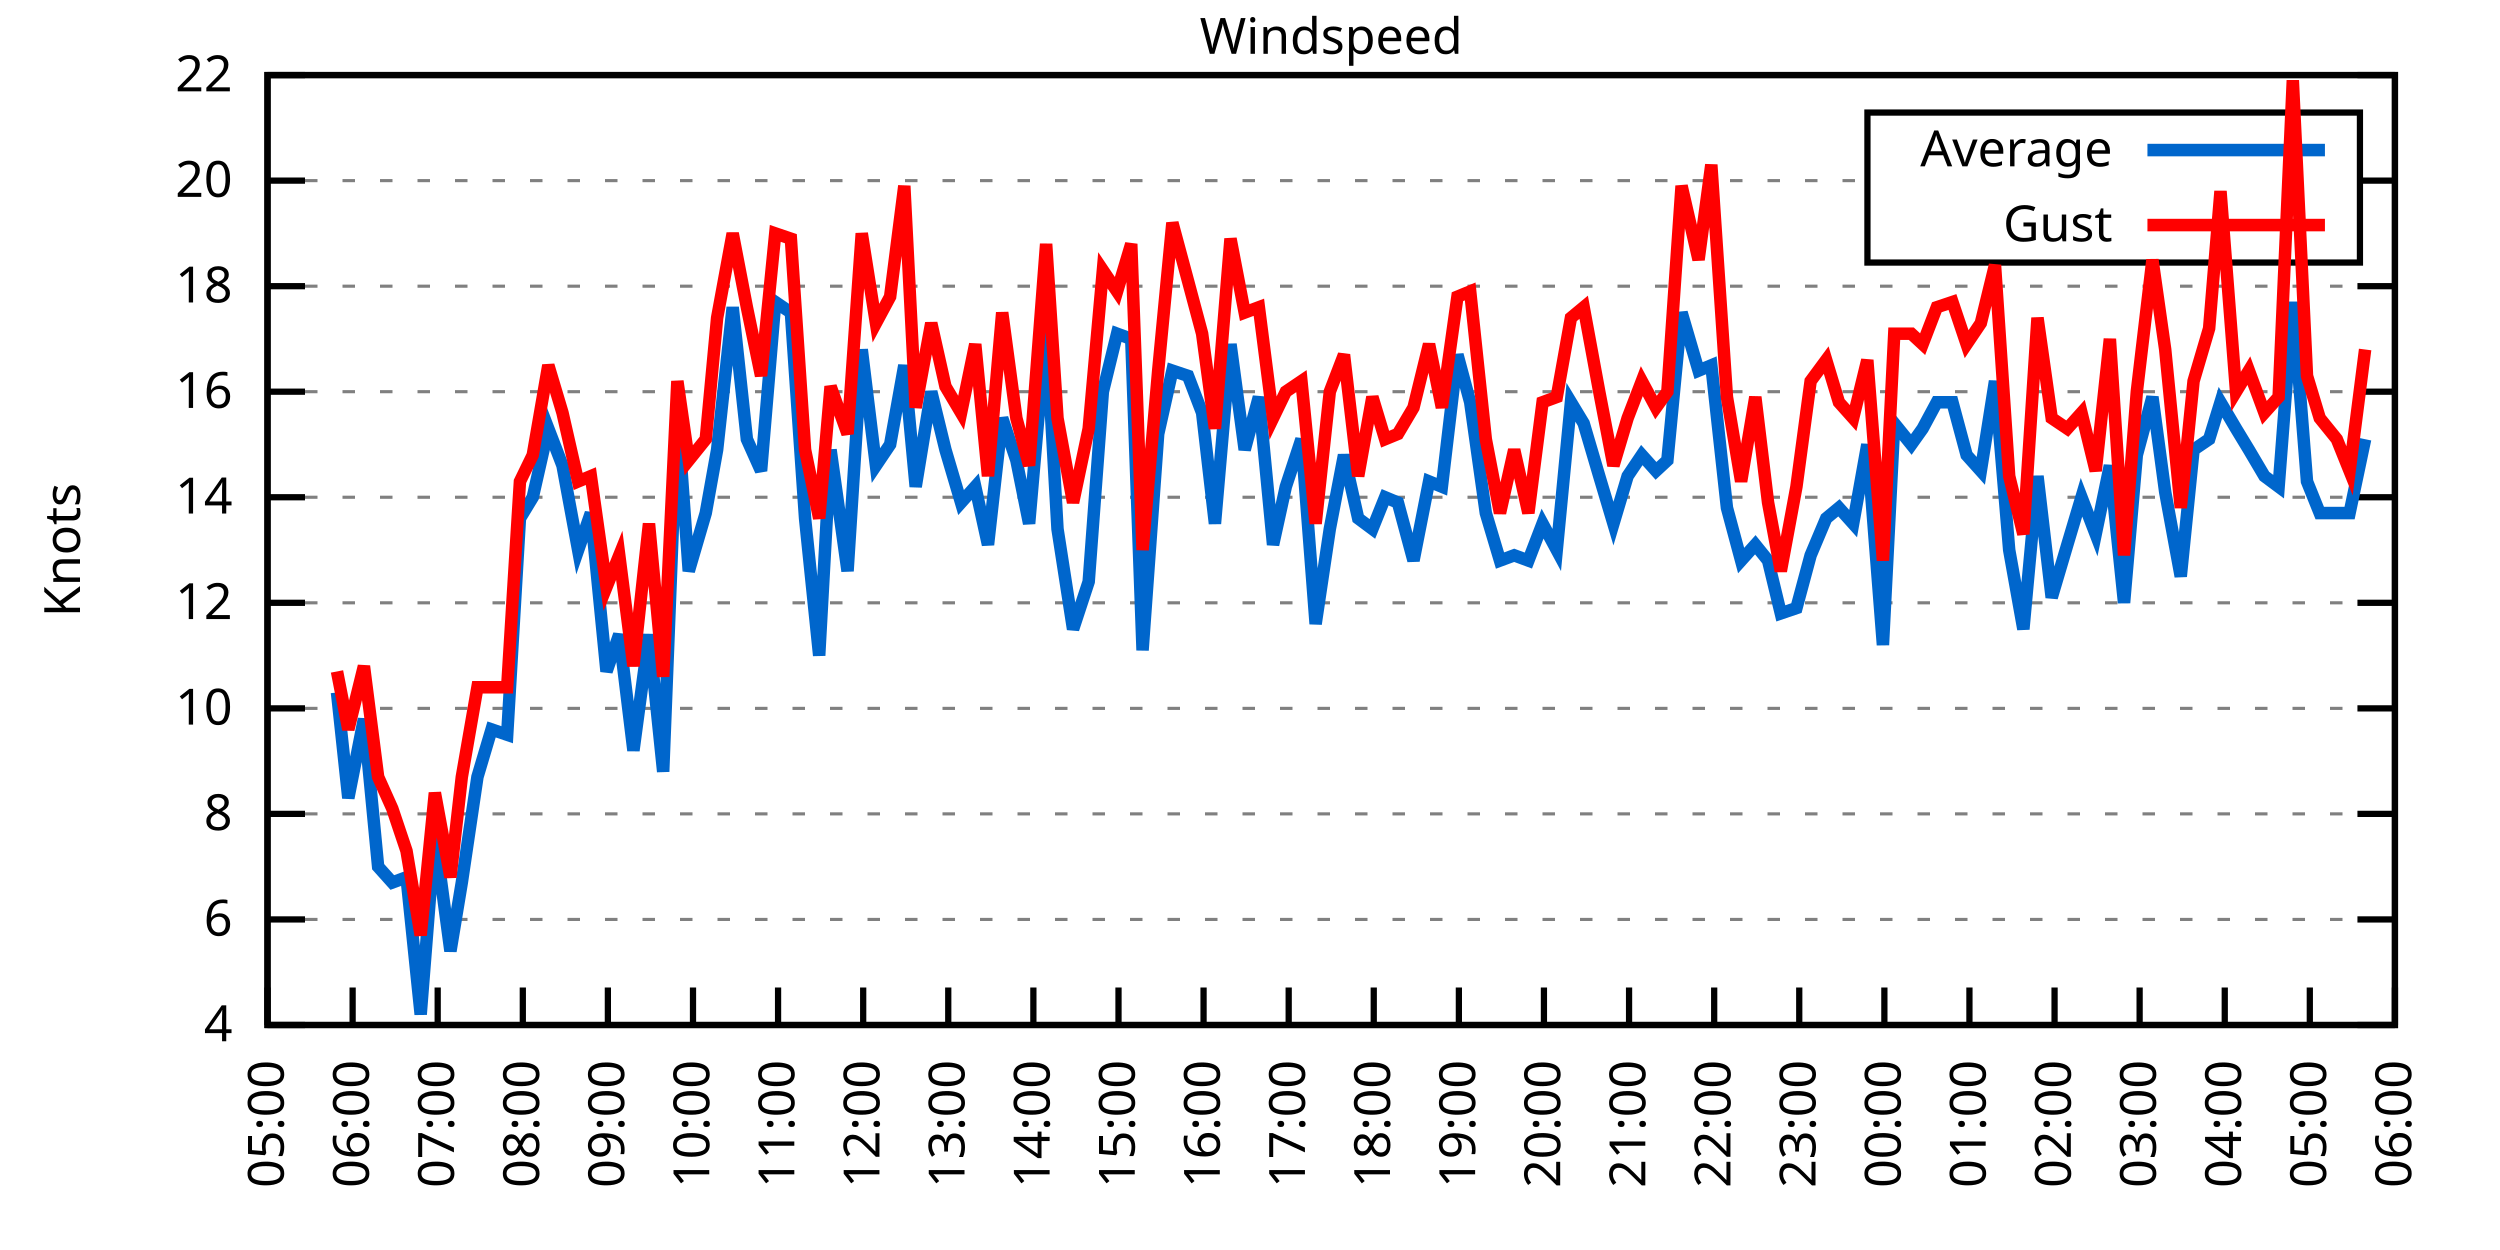
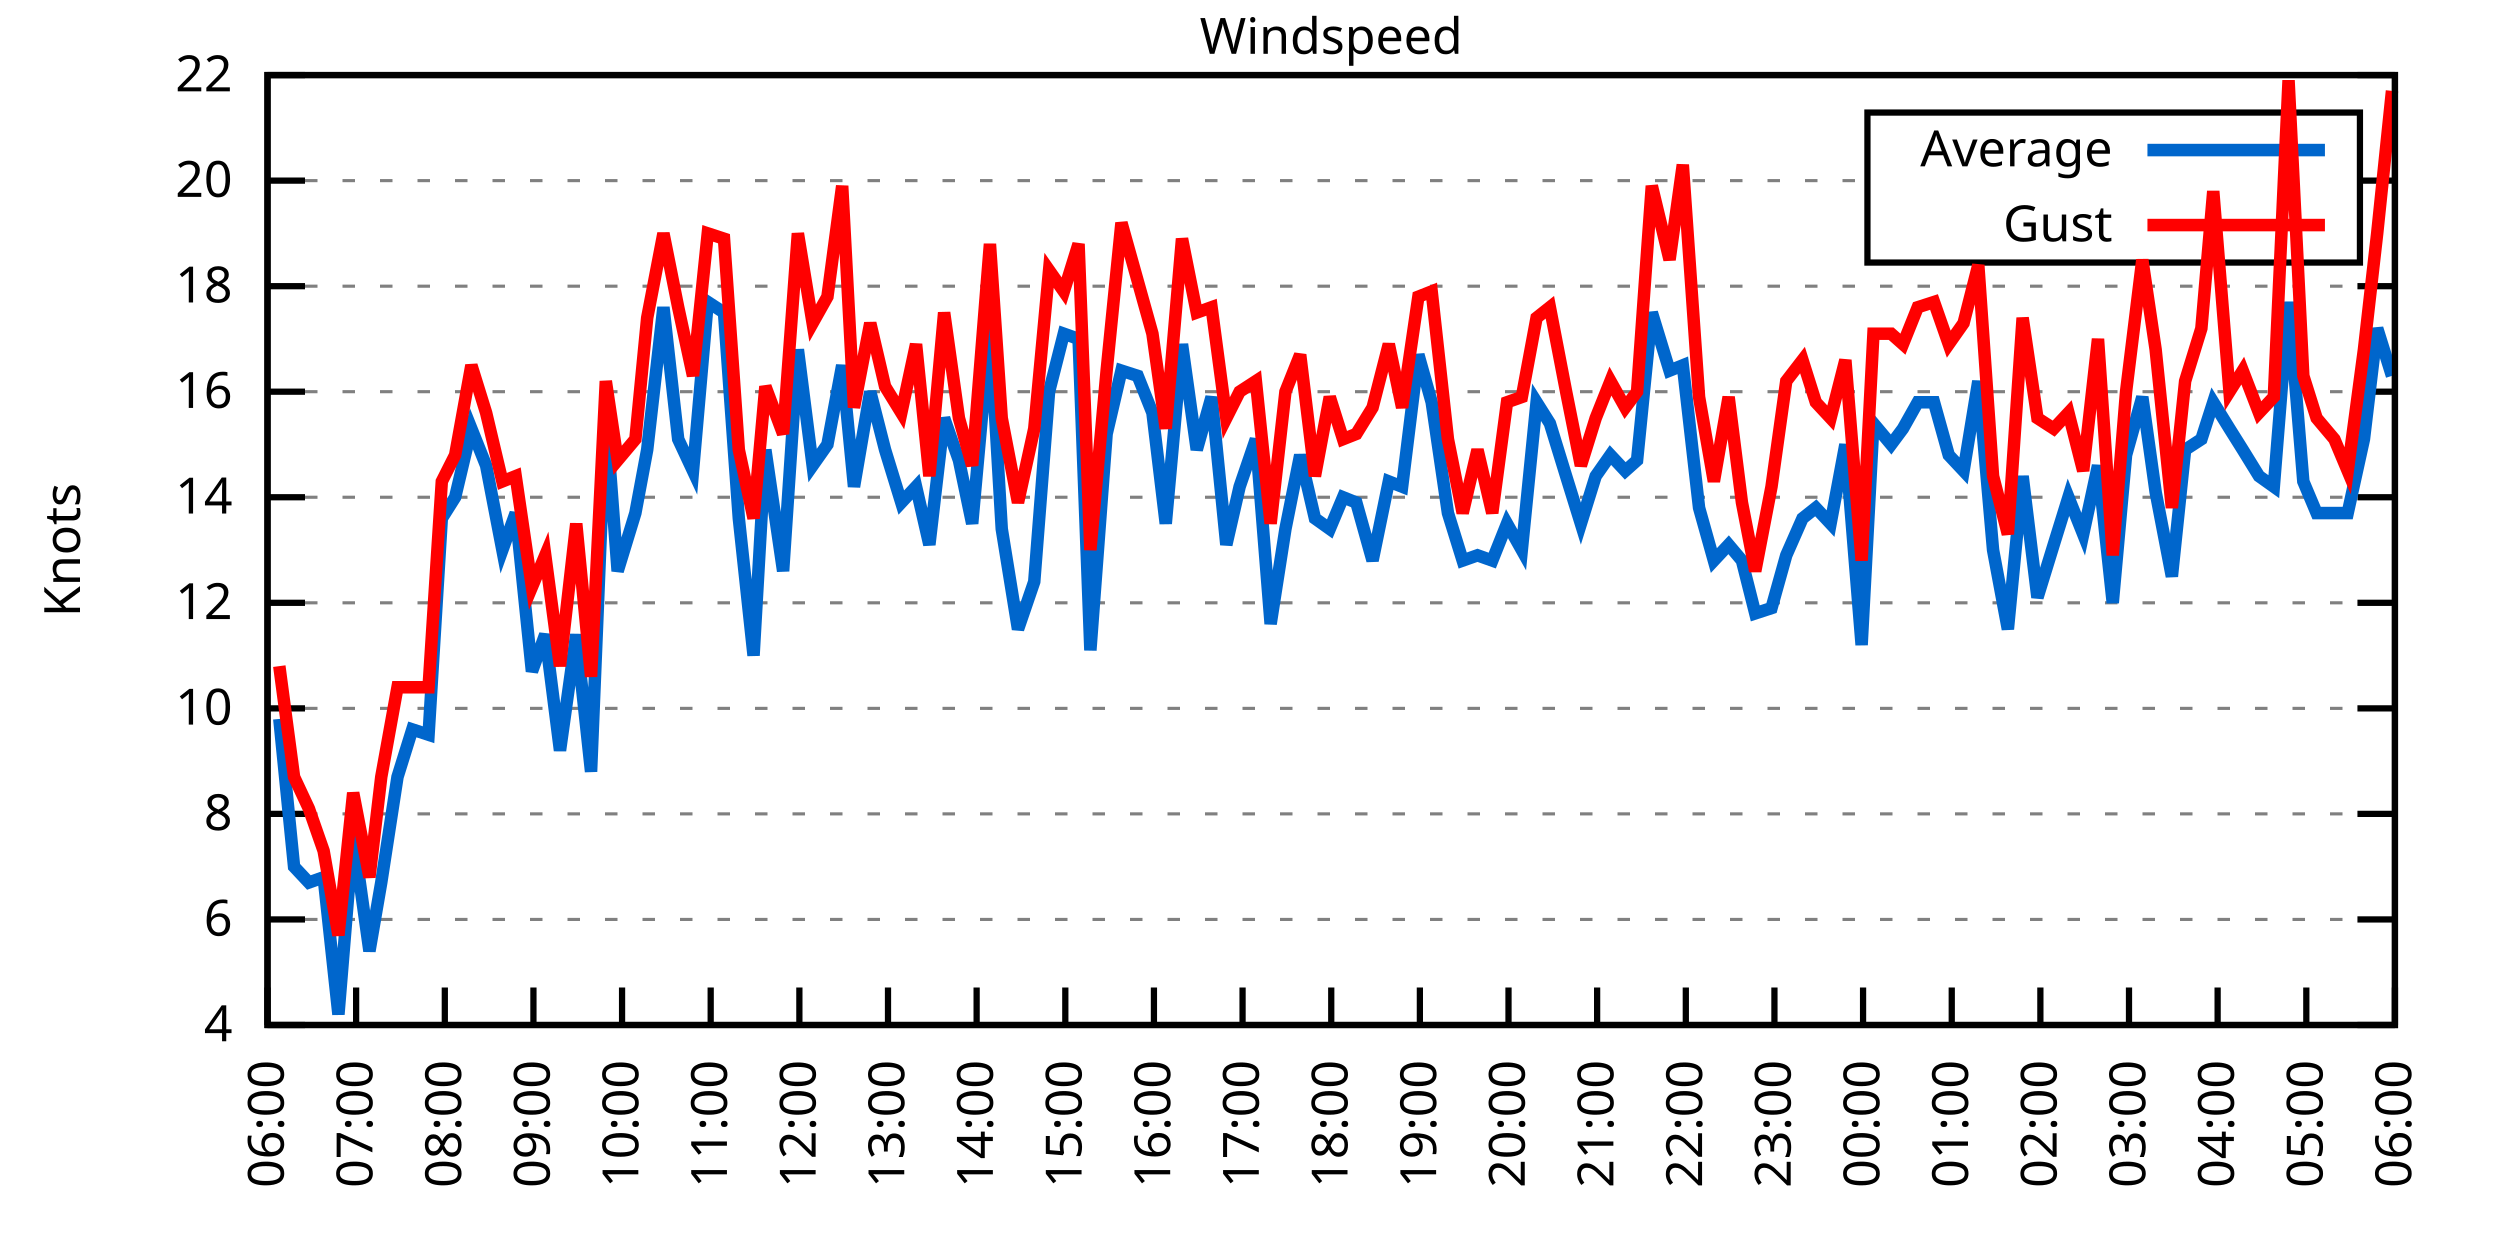
<svg xmlns="http://www.w3.org/2000/svg" xmlns:xlink="http://www.w3.org/1999/xlink" width="400" height="200" viewBox="0 0 400 200">
  <g id="gnuplot_canvas">
    <rect x="0" y="0" width="400" height="200" fill="none" />
    <defs>
      <circle id="gpDot" r="0.5" stroke-width="0.5" stroke="currentColor" />
      <path id="gpPt0" stroke-width="0.333" stroke="currentColor" d="M-1,0 h2 M0,-1 v2" />
      <path id="gpPt1" stroke-width="0.333" stroke="currentColor" d="M-1,-1 L1,1 M1,-1 L-1,1" />
      <path id="gpPt2" stroke-width="0.333" stroke="currentColor" d="M-1,0 L1,0 M0,-1 L0,1 M-1,-1 L1,1 M-1,1 L1,-1" />
      <rect id="gpPt3" stroke-width="0.333" stroke="currentColor" x="-1" y="-1" width="2" height="2" />
      <rect id="gpPt4" stroke-width="0.333" stroke="currentColor" fill="currentColor" x="-1" y="-1" width="2" height="2" />
      <circle id="gpPt5" stroke-width="0.333" stroke="currentColor" cx="0" cy="0" r="1" />
      <use xlink:href="#gpPt5" id="gpPt6" fill="currentColor" stroke="none" />
      <path id="gpPt7" stroke-width="0.333" stroke="currentColor" d="M0,-1.33 L-1.33,0.67 L1.33,0.67 z" />
      <use xlink:href="#gpPt7" id="gpPt8" fill="currentColor" stroke="none" />
      <use xlink:href="#gpPt7" id="gpPt9" stroke="currentColor" transform="rotate(180)" />
      <use xlink:href="#gpPt9" id="gpPt10" fill="currentColor" stroke="none" />
      <use xlink:href="#gpPt3" id="gpPt11" stroke="currentColor" transform="rotate(45)" />
      <use xlink:href="#gpPt11" id="gpPt12" fill="currentColor" stroke="none" />
      <path id="gpPt13" stroke-width="0.333" stroke="currentColor" d="M0,1.330 L1.265,0.411 L0.782,-1.067 L-0.782,-1.076 L-1.265,0.411 z" />
      <use xlink:href="#gpPt13" id="gpPt14" fill="currentColor" stroke="none" />
      <filter id="textbox" filterUnits="objectBoundingBox" x="0" y="0" height="1" width="1">
        <feFlood flood-color="white" flood-opacity="1" result="bgnd" />
        <feComposite in="SourceGraphic" in2="bgnd" operator="atop" />
      </filter>
      <filter id="greybox" filterUnits="objectBoundingBox" x="0" y="0" height="1" width="1">
        <feFlood flood-color="lightgrey" flood-opacity="1" result="grey" />
        <feComposite in="SourceGraphic" in2="grey" operator="atop" />
      </filter>
    </defs>
    <g fill="none" color="white" stroke="currentColor" stroke-width="1.00" stroke-linecap="butt" stroke-linejoin="miter">
</g>
    <g fill="none" color="black" stroke="currentColor" stroke-width="1.00" stroke-linecap="butt" stroke-linejoin="miter">
      <g stroke="none" shape-rendering="crispEdges">
        <polygon fill="rgb(255, 255, 255)" points="42.80,164.00 383.18,164.00 383.18,12.02 42.80,12.02 " />
      </g>
    </g>
    <g fill="none" color="black" stroke="currentColor" stroke-width="1.00" stroke-linecap="butt" stroke-linejoin="miter">
</g>
    <g fill="none" color="black" stroke="black" stroke-width="0.50" stroke-linecap="butt" stroke-linejoin="miter">
</g>
    <g fill="none" color="gray" stroke="currentColor" stroke-width="0.50" stroke-linecap="butt" stroke-linejoin="miter">
      <path stroke="gray" stroke-dasharray="2,4" class="gridline" d="M42.80,164.00 L383.19,164.00  " />
    </g>
    <g fill="none" color="gray" stroke="gray" stroke-width="1.00" stroke-linecap="butt" stroke-linejoin="miter">
</g>
    <g fill="none" color="black" stroke="currentColor" stroke-width="1.00" stroke-linecap="butt" stroke-linejoin="miter">
      <path stroke="black" d="M42.80,164.00 L48.80,164.00 M383.19,164.00 L377.19,164.00  " />
      <g transform="translate(37.20,166.60)" stroke="none" fill="black" font-family="Sans" font-size="8.00" text-anchor="end">
        <text>
          <tspan font-family="Sans"> 4</tspan>
        </text>
      </g>
    </g>
    <g fill="none" color="black" stroke="currentColor" stroke-width="1.00" stroke-linecap="butt" stroke-linejoin="miter">
</g>
    <g fill="none" color="black" stroke="black" stroke-width="0.50" stroke-linecap="butt" stroke-linejoin="miter">
</g>
    <g fill="none" color="gray" stroke="currentColor" stroke-width="0.50" stroke-linecap="butt" stroke-linejoin="miter">
      <path stroke="gray" stroke-dasharray="2,4" class="gridline" d="M42.80,147.11 L383.19,147.11  " />
    </g>
    <g fill="none" color="gray" stroke="gray" stroke-width="1.00" stroke-linecap="butt" stroke-linejoin="miter">
</g>
    <g fill="none" color="black" stroke="currentColor" stroke-width="1.00" stroke-linecap="butt" stroke-linejoin="miter">
      <path stroke="black" d="M42.80,147.11 L48.80,147.11 M383.19,147.11 L377.19,147.11  " />
      <g transform="translate(37.20,149.71)" stroke="none" fill="black" font-family="Sans" font-size="8.00" text-anchor="end">
        <text>
          <tspan font-family="Sans"> 6</tspan>
        </text>
      </g>
    </g>
    <g fill="none" color="black" stroke="currentColor" stroke-width="1.00" stroke-linecap="butt" stroke-linejoin="miter">
</g>
    <g fill="none" color="black" stroke="black" stroke-width="0.50" stroke-linecap="butt" stroke-linejoin="miter">
</g>
    <g fill="none" color="gray" stroke="currentColor" stroke-width="0.50" stroke-linecap="butt" stroke-linejoin="miter">
      <path stroke="gray" stroke-dasharray="2,4" class="gridline" d="M42.80,130.22 L383.19,130.22  " />
    </g>
    <g fill="none" color="gray" stroke="gray" stroke-width="1.00" stroke-linecap="butt" stroke-linejoin="miter">
</g>
    <g fill="none" color="black" stroke="currentColor" stroke-width="1.00" stroke-linecap="butt" stroke-linejoin="miter">
      <path stroke="black" d="M42.80,130.22 L48.80,130.22 M383.19,130.22 L377.19,130.22  " />
      <g transform="translate(37.20,132.82)" stroke="none" fill="black" font-family="Sans" font-size="8.00" text-anchor="end">
        <text>
          <tspan font-family="Sans"> 8</tspan>
        </text>
      </g>
    </g>
    <g fill="none" color="black" stroke="currentColor" stroke-width="1.00" stroke-linecap="butt" stroke-linejoin="miter">
</g>
    <g fill="none" color="black" stroke="black" stroke-width="0.50" stroke-linecap="butt" stroke-linejoin="miter">
</g>
    <g fill="none" color="gray" stroke="currentColor" stroke-width="0.50" stroke-linecap="butt" stroke-linejoin="miter">
      <path stroke="gray" stroke-dasharray="2,4" class="gridline" d="M42.80,113.34 L383.19,113.34  " />
    </g>
    <g fill="none" color="gray" stroke="gray" stroke-width="1.00" stroke-linecap="butt" stroke-linejoin="miter">
</g>
    <g fill="none" color="black" stroke="currentColor" stroke-width="1.00" stroke-linecap="butt" stroke-linejoin="miter">
      <path stroke="black" d="M42.80,113.34 L48.80,113.34 M383.19,113.34 L377.19,113.34  " />
      <g transform="translate(37.20,115.94)" stroke="none" fill="black" font-family="Sans" font-size="8.00" text-anchor="end">
        <text>
          <tspan font-family="Sans"> 10</tspan>
        </text>
      </g>
    </g>
    <g fill="none" color="black" stroke="currentColor" stroke-width="1.00" stroke-linecap="butt" stroke-linejoin="miter">
</g>
    <g fill="none" color="black" stroke="black" stroke-width="0.50" stroke-linecap="butt" stroke-linejoin="miter">
</g>
    <g fill="none" color="gray" stroke="currentColor" stroke-width="0.50" stroke-linecap="butt" stroke-linejoin="miter">
      <path stroke="gray" stroke-dasharray="2,4" class="gridline" d="M42.80,96.45 L383.19,96.45  " />
    </g>
    <g fill="none" color="gray" stroke="gray" stroke-width="1.00" stroke-linecap="butt" stroke-linejoin="miter">
</g>
    <g fill="none" color="black" stroke="currentColor" stroke-width="1.00" stroke-linecap="butt" stroke-linejoin="miter">
      <path stroke="black" d="M42.80,96.45 L48.80,96.45 M383.19,96.45 L377.19,96.45  " />
      <g transform="translate(37.20,99.05)" stroke="none" fill="black" font-family="Sans" font-size="8.00" text-anchor="end">
        <text>
          <tspan font-family="Sans"> 12</tspan>
        </text>
      </g>
    </g>
    <g fill="none" color="black" stroke="currentColor" stroke-width="1.00" stroke-linecap="butt" stroke-linejoin="miter">
</g>
    <g fill="none" color="black" stroke="black" stroke-width="0.50" stroke-linecap="butt" stroke-linejoin="miter">
</g>
    <g fill="none" color="gray" stroke="currentColor" stroke-width="0.50" stroke-linecap="butt" stroke-linejoin="miter">
      <path stroke="gray" stroke-dasharray="2,4" class="gridline" d="M42.80,79.56 L383.19,79.56  " />
    </g>
    <g fill="none" color="gray" stroke="gray" stroke-width="1.00" stroke-linecap="butt" stroke-linejoin="miter">
</g>
    <g fill="none" color="black" stroke="currentColor" stroke-width="1.00" stroke-linecap="butt" stroke-linejoin="miter">
      <path stroke="black" d="M42.80,79.56 L48.80,79.56 M383.19,79.56 L377.19,79.56  " />
      <g transform="translate(37.20,82.16)" stroke="none" fill="black" font-family="Sans" font-size="8.00" text-anchor="end">
        <text>
          <tspan font-family="Sans"> 14</tspan>
        </text>
      </g>
    </g>
    <g fill="none" color="black" stroke="currentColor" stroke-width="1.00" stroke-linecap="butt" stroke-linejoin="miter">
</g>
    <g fill="none" color="black" stroke="black" stroke-width="0.50" stroke-linecap="butt" stroke-linejoin="miter">
</g>
    <g fill="none" color="gray" stroke="currentColor" stroke-width="0.50" stroke-linecap="butt" stroke-linejoin="miter">
      <path stroke="gray" stroke-dasharray="2,4" class="gridline" d="M42.80,62.67 L383.19,62.67  " />
    </g>
    <g fill="none" color="gray" stroke="gray" stroke-width="1.00" stroke-linecap="butt" stroke-linejoin="miter">
</g>
    <g fill="none" color="black" stroke="currentColor" stroke-width="1.00" stroke-linecap="butt" stroke-linejoin="miter">
      <path stroke="black" d="M42.80,62.67 L48.80,62.67 M383.19,62.67 L377.19,62.67  " />
      <g transform="translate(37.20,65.27)" stroke="none" fill="black" font-family="Sans" font-size="8.00" text-anchor="end">
        <text>
          <tspan font-family="Sans"> 16</tspan>
        </text>
      </g>
    </g>
    <g fill="none" color="black" stroke="currentColor" stroke-width="1.00" stroke-linecap="butt" stroke-linejoin="miter">
</g>
    <g fill="none" color="black" stroke="black" stroke-width="0.50" stroke-linecap="butt" stroke-linejoin="miter">
</g>
    <g fill="none" color="gray" stroke="currentColor" stroke-width="0.50" stroke-linecap="butt" stroke-linejoin="miter">
      <path stroke="gray" stroke-dasharray="2,4" class="gridline" d="M42.80,45.79 L383.19,45.79  " />
    </g>
    <g fill="none" color="gray" stroke="gray" stroke-width="1.00" stroke-linecap="butt" stroke-linejoin="miter">
</g>
    <g fill="none" color="black" stroke="currentColor" stroke-width="1.00" stroke-linecap="butt" stroke-linejoin="miter">
      <path stroke="black" d="M42.80,45.79 L48.80,45.79 M383.19,45.79 L377.19,45.79  " />
      <g transform="translate(37.20,48.39)" stroke="none" fill="black" font-family="Sans" font-size="8.00" text-anchor="end">
        <text>
          <tspan font-family="Sans"> 18</tspan>
        </text>
      </g>
    </g>
    <g fill="none" color="black" stroke="currentColor" stroke-width="1.00" stroke-linecap="butt" stroke-linejoin="miter">
</g>
    <g fill="none" color="black" stroke="black" stroke-width="0.50" stroke-linecap="butt" stroke-linejoin="miter">
</g>
    <g fill="none" color="gray" stroke="currentColor" stroke-width="0.50" stroke-linecap="butt" stroke-linejoin="miter">
      <path stroke="gray" stroke-dasharray="2,4" class="gridline" d="M42.80,28.90 L298.79,28.90 M377.59,28.90 L383.19,28.90  " />
    </g>
    <g fill="none" color="gray" stroke="gray" stroke-width="1.00" stroke-linecap="butt" stroke-linejoin="miter">
</g>
    <g fill="none" color="black" stroke="currentColor" stroke-width="1.00" stroke-linecap="butt" stroke-linejoin="miter">
      <path stroke="black" d="M42.80,28.90 L48.80,28.90 M383.19,28.90 L377.19,28.90  " />
      <g transform="translate(37.20,31.50)" stroke="none" fill="black" font-family="Sans" font-size="8.00" text-anchor="end">
        <text>
          <tspan font-family="Sans"> 20</tspan>
        </text>
      </g>
    </g>
    <g fill="none" color="black" stroke="currentColor" stroke-width="1.00" stroke-linecap="butt" stroke-linejoin="miter">
</g>
    <g fill="none" color="black" stroke="black" stroke-width="0.50" stroke-linecap="butt" stroke-linejoin="miter">
</g>
    <g fill="none" color="gray" stroke="currentColor" stroke-width="0.50" stroke-linecap="butt" stroke-linejoin="miter">
      <path stroke="gray" stroke-dasharray="2,4" class="gridline" d="M42.80,12.01 L383.19,12.01  " />
    </g>
    <g fill="none" color="gray" stroke="gray" stroke-width="1.00" stroke-linecap="butt" stroke-linejoin="miter">
</g>
    <g fill="none" color="black" stroke="currentColor" stroke-width="1.00" stroke-linecap="butt" stroke-linejoin="miter">
      <path stroke="black" d="M42.80,12.01 L48.80,12.01 M383.19,12.01 L377.19,12.01  " />
      <g transform="translate(37.20,14.61)" stroke="none" fill="black" font-family="Sans" font-size="8.00" text-anchor="end">
        <text>
          <tspan font-family="Sans"> 22</tspan>
        </text>
      </g>
    </g>
    <g fill="none" color="black" stroke="currentColor" stroke-width="1.00" stroke-linecap="butt" stroke-linejoin="miter">
      <path stroke="black" d="M42.80,164.00 L42.80,158.00  " />
      <g transform="translate(45.40,169.60) rotate(270.00)" stroke="none" fill="black" font-family="Sans" font-size="8.00" text-anchor="end">
        <text>
-           <tspan font-family="Sans">05:00</tspan>
-         </text>
-       </g>
-     </g>
-     <g fill="none" color="black" stroke="currentColor" stroke-width="1.00" stroke-linecap="butt" stroke-linejoin="miter">
-       <path stroke="black" d="M56.42,164.00 L56.42,158.00  " />
-       <g transform="translate(59.02,169.60) rotate(270.00)" stroke="none" fill="black" font-family="Sans" font-size="8.00" text-anchor="end">
-         <text>
          <tspan font-family="Sans">06:00</tspan>
        </text>
      </g>
    </g>
    <g fill="none" color="black" stroke="currentColor" stroke-width="1.00" stroke-linecap="butt" stroke-linejoin="miter">
-       <path stroke="black" d="M70.03,164.00 L70.03,158.00  " />
-       <g transform="translate(72.63,169.60) rotate(270.00)" stroke="none" fill="black" font-family="Sans" font-size="8.00" text-anchor="end">
+       <path stroke="black" d="M56.98,164.00 L56.98,158.00  " />
+       <g transform="translate(59.58,169.60) rotate(270.00)" stroke="none" fill="black" font-family="Sans" font-size="8.00" text-anchor="end">
        <text>
          <tspan font-family="Sans">07:00</tspan>
        </text>
      </g>
    </g>
    <g fill="none" color="black" stroke="currentColor" stroke-width="1.00" stroke-linecap="butt" stroke-linejoin="miter">
-       <path stroke="black" d="M83.65,164.00 L83.65,158.00  " />
-       <g transform="translate(86.25,169.60) rotate(270.00)" stroke="none" fill="black" font-family="Sans" font-size="8.00" text-anchor="end">
+       <path stroke="black" d="M71.17,164.00 L71.17,158.00  " />
+       <g transform="translate(73.77,169.60) rotate(270.00)" stroke="none" fill="black" font-family="Sans" font-size="8.00" text-anchor="end">
        <text>
          <tspan font-family="Sans">08:00</tspan>
        </text>
      </g>
    </g>
    <g fill="none" color="black" stroke="currentColor" stroke-width="1.00" stroke-linecap="butt" stroke-linejoin="miter">
-       <path stroke="black" d="M97.26,164.00 L97.26,158.00  " />
-       <g transform="translate(99.86,169.60) rotate(270.00)" stroke="none" fill="black" font-family="Sans" font-size="8.00" text-anchor="end">
+       <path stroke="black" d="M85.35,164.00 L85.35,158.00  " />
+       <g transform="translate(87.95,169.60) rotate(270.00)" stroke="none" fill="black" font-family="Sans" font-size="8.00" text-anchor="end">
        <text>
          <tspan font-family="Sans">09:00</tspan>
        </text>
      </g>
    </g>
    <g fill="none" color="black" stroke="currentColor" stroke-width="1.00" stroke-linecap="butt" stroke-linejoin="miter">
-       <path stroke="black" d="M110.88,164.00 L110.88,158.00  " />
-       <g transform="translate(113.48,169.60) rotate(270.00)" stroke="none" fill="black" font-family="Sans" font-size="8.00" text-anchor="end">
+       <path stroke="black" d="M99.53,164.00 L99.53,158.00  " />
+       <g transform="translate(102.13,169.60) rotate(270.00)" stroke="none" fill="black" font-family="Sans" font-size="8.00" text-anchor="end">
        <text>
          <tspan font-family="Sans">10:00</tspan>
        </text>
      </g>
    </g>
    <g fill="none" color="black" stroke="currentColor" stroke-width="1.00" stroke-linecap="butt" stroke-linejoin="miter">
-       <path stroke="black" d="M124.49,164.00 L124.49,158.00  " />
-       <g transform="translate(127.09,169.60) rotate(270.00)" stroke="none" fill="black" font-family="Sans" font-size="8.00" text-anchor="end">
+       <path stroke="black" d="M113.71,164.00 L113.71,158.00  " />
+       <g transform="translate(116.31,169.60) rotate(270.00)" stroke="none" fill="black" font-family="Sans" font-size="8.00" text-anchor="end">
        <text>
          <tspan font-family="Sans">11:00</tspan>
        </text>
      </g>
    </g>
    <g fill="none" color="black" stroke="currentColor" stroke-width="1.00" stroke-linecap="butt" stroke-linejoin="miter">
-       <path stroke="black" d="M138.11,164.00 L138.11,158.00  " />
-       <g transform="translate(140.71,169.60) rotate(270.00)" stroke="none" fill="black" font-family="Sans" font-size="8.00" text-anchor="end">
+       <path stroke="black" d="M127.90,164.00 L127.90,158.00  " />
+       <g transform="translate(130.50,169.60) rotate(270.00)" stroke="none" fill="black" font-family="Sans" font-size="8.00" text-anchor="end">
        <text>
          <tspan font-family="Sans">12:00</tspan>
        </text>
      </g>
    </g>
    <g fill="none" color="black" stroke="currentColor" stroke-width="1.00" stroke-linecap="butt" stroke-linejoin="miter">
-       <path stroke="black" d="M151.72,164.00 L151.72,158.00  " />
-       <g transform="translate(154.32,169.60) rotate(270.00)" stroke="none" fill="black" font-family="Sans" font-size="8.00" text-anchor="end">
+       <path stroke="black" d="M142.08,164.00 L142.08,158.00  " />
+       <g transform="translate(144.68,169.60) rotate(270.00)" stroke="none" fill="black" font-family="Sans" font-size="8.00" text-anchor="end">
        <text>
          <tspan font-family="Sans">13:00</tspan>
        </text>
      </g>
    </g>
    <g fill="none" color="black" stroke="currentColor" stroke-width="1.00" stroke-linecap="butt" stroke-linejoin="miter">
-       <path stroke="black" d="M165.34,164.00 L165.34,158.00  " />
-       <g transform="translate(167.94,169.60) rotate(270.00)" stroke="none" fill="black" font-family="Sans" font-size="8.00" text-anchor="end">
+       <path stroke="black" d="M156.26,164.00 L156.26,158.00  " />
+       <g transform="translate(158.86,169.60) rotate(270.00)" stroke="none" fill="black" font-family="Sans" font-size="8.00" text-anchor="end">
        <text>
          <tspan font-family="Sans">14:00</tspan>
        </text>
      </g>
    </g>
    <g fill="none" color="black" stroke="currentColor" stroke-width="1.00" stroke-linecap="butt" stroke-linejoin="miter">
-       <path stroke="black" d="M178.96,164.00 L178.96,158.00  " />
-       <g transform="translate(181.56,169.60) rotate(270.00)" stroke="none" fill="black" font-family="Sans" font-size="8.00" text-anchor="end">
+       <path stroke="black" d="M170.45,164.00 L170.45,158.00  " />
+       <g transform="translate(173.05,169.60) rotate(270.00)" stroke="none" fill="black" font-family="Sans" font-size="8.00" text-anchor="end">
        <text>
          <tspan font-family="Sans">15:00</tspan>
        </text>
      </g>
    </g>
    <g fill="none" color="black" stroke="currentColor" stroke-width="1.00" stroke-linecap="butt" stroke-linejoin="miter">
-       <path stroke="black" d="M192.57,164.00 L192.57,158.00  " />
-       <g transform="translate(195.17,169.60) rotate(270.00)" stroke="none" fill="black" font-family="Sans" font-size="8.00" text-anchor="end">
+       <path stroke="black" d="M184.63,164.00 L184.63,158.00  " />
+       <g transform="translate(187.23,169.60) rotate(270.00)" stroke="none" fill="black" font-family="Sans" font-size="8.00" text-anchor="end">
        <text>
          <tspan font-family="Sans">16:00</tspan>
        </text>
      </g>
    </g>
    <g fill="none" color="black" stroke="currentColor" stroke-width="1.00" stroke-linecap="butt" stroke-linejoin="miter">
-       <path stroke="black" d="M206.19,164.00 L206.19,158.00  " />
-       <g transform="translate(208.79,169.60) rotate(270.00)" stroke="none" fill="black" font-family="Sans" font-size="8.00" text-anchor="end">
+       <path stroke="black" d="M198.81,164.00 L198.81,158.00  " />
+       <g transform="translate(201.41,169.60) rotate(270.00)" stroke="none" fill="black" font-family="Sans" font-size="8.00" text-anchor="end">
        <text>
          <tspan font-family="Sans">17:00</tspan>
        </text>
      </g>
    </g>
    <g fill="none" color="black" stroke="currentColor" stroke-width="1.00" stroke-linecap="butt" stroke-linejoin="miter">
-       <path stroke="black" d="M219.80,164.00 L219.80,158.00  " />
-       <g transform="translate(222.40,169.60) rotate(270.00)" stroke="none" fill="black" font-family="Sans" font-size="8.00" text-anchor="end">
+       <path stroke="black" d="M213.00,164.00 L213.00,158.00  " />
+       <g transform="translate(215.60,169.60) rotate(270.00)" stroke="none" fill="black" font-family="Sans" font-size="8.00" text-anchor="end">
        <text>
          <tspan font-family="Sans">18:00</tspan>
        </text>
      </g>
    </g>
    <g fill="none" color="black" stroke="currentColor" stroke-width="1.00" stroke-linecap="butt" stroke-linejoin="miter">
-       <path stroke="black" d="M233.42,164.00 L233.42,158.00  " />
-       <g transform="translate(236.02,169.60) rotate(270.00)" stroke="none" fill="black" font-family="Sans" font-size="8.00" text-anchor="end">
+       <path stroke="black" d="M227.18,164.00 L227.18,158.00  " />
+       <g transform="translate(229.78,169.60) rotate(270.00)" stroke="none" fill="black" font-family="Sans" font-size="8.00" text-anchor="end">
        <text>
          <tspan font-family="Sans">19:00</tspan>
        </text>
      </g>
    </g>
    <g fill="none" color="black" stroke="currentColor" stroke-width="1.00" stroke-linecap="butt" stroke-linejoin="miter">
-       <path stroke="black" d="M247.03,164.00 L247.03,158.00  " />
-       <g transform="translate(249.63,169.60) rotate(270.00)" stroke="none" fill="black" font-family="Sans" font-size="8.00" text-anchor="end">
+       <path stroke="black" d="M241.36,164.00 L241.36,158.00  " />
+       <g transform="translate(243.96,169.60) rotate(270.00)" stroke="none" fill="black" font-family="Sans" font-size="8.00" text-anchor="end">
        <text>
          <tspan font-family="Sans">20:00</tspan>
        </text>
      </g>
    </g>
    <g fill="none" color="black" stroke="currentColor" stroke-width="1.00" stroke-linecap="butt" stroke-linejoin="miter">
-       <path stroke="black" d="M260.65,164.00 L260.65,158.00  " />
-       <g transform="translate(263.25,169.60) rotate(270.00)" stroke="none" fill="black" font-family="Sans" font-size="8.00" text-anchor="end">
+       <path stroke="black" d="M255.54,164.00 L255.54,158.00  " />
+       <g transform="translate(258.14,169.60) rotate(270.00)" stroke="none" fill="black" font-family="Sans" font-size="8.00" text-anchor="end">
        <text>
          <tspan font-family="Sans">21:00</tspan>
        </text>
      </g>
    </g>
    <g fill="none" color="black" stroke="currentColor" stroke-width="1.00" stroke-linecap="butt" stroke-linejoin="miter">
-       <path stroke="black" d="M274.27,164.00 L274.27,158.00  " />
-       <g transform="translate(276.87,169.60) rotate(270.00)" stroke="none" fill="black" font-family="Sans" font-size="8.00" text-anchor="end">
+       <path stroke="black" d="M269.73,164.00 L269.73,158.00  " />
+       <g transform="translate(272.33,169.60) rotate(270.00)" stroke="none" fill="black" font-family="Sans" font-size="8.00" text-anchor="end">
        <text>
          <tspan font-family="Sans">22:00</tspan>
        </text>
      </g>
    </g>
    <g fill="none" color="black" stroke="currentColor" stroke-width="1.00" stroke-linecap="butt" stroke-linejoin="miter">
-       <path stroke="black" d="M287.88,164.00 L287.88,158.00  " />
-       <g transform="translate(290.48,169.60) rotate(270.00)" stroke="none" fill="black" font-family="Sans" font-size="8.00" text-anchor="end">
+       <path stroke="black" d="M283.91,164.00 L283.91,158.00  " />
+       <g transform="translate(286.51,169.60) rotate(270.00)" stroke="none" fill="black" font-family="Sans" font-size="8.00" text-anchor="end">
        <text>
          <tspan font-family="Sans">23:00</tspan>
        </text>
      </g>
    </g>
    <g fill="none" color="black" stroke="currentColor" stroke-width="1.00" stroke-linecap="butt" stroke-linejoin="miter">
-       <path stroke="black" d="M301.50,164.00 L301.50,158.00  " />
-       <g transform="translate(304.10,169.60) rotate(270.00)" stroke="none" fill="black" font-family="Sans" font-size="8.00" text-anchor="end">
+       <path stroke="black" d="M298.09,164.00 L298.09,158.00  " />
+       <g transform="translate(300.69,169.60) rotate(270.00)" stroke="none" fill="black" font-family="Sans" font-size="8.00" text-anchor="end">
        <text>
          <tspan font-family="Sans">00:00</tspan>
        </text>
      </g>
    </g>
    <g fill="none" color="black" stroke="currentColor" stroke-width="1.00" stroke-linecap="butt" stroke-linejoin="miter">
-       <path stroke="black" d="M315.11,164.00 L315.11,158.00  " />
-       <g transform="translate(317.71,169.60) rotate(270.00)" stroke="none" fill="black" font-family="Sans" font-size="8.00" text-anchor="end">
+       <path stroke="black" d="M312.28,164.00 L312.28,158.00  " />
+       <g transform="translate(314.88,169.60) rotate(270.00)" stroke="none" fill="black" font-family="Sans" font-size="8.00" text-anchor="end">
        <text>
          <tspan font-family="Sans">01:00</tspan>
        </text>
      </g>
    </g>
    <g fill="none" color="black" stroke="currentColor" stroke-width="1.00" stroke-linecap="butt" stroke-linejoin="miter">
-       <path stroke="black" d="M328.73,164.00 L328.73,158.00  " />
-       <g transform="translate(331.33,169.60) rotate(270.00)" stroke="none" fill="black" font-family="Sans" font-size="8.00" text-anchor="end">
+       <path stroke="black" d="M326.46,164.00 L326.46,158.00  " />
+       <g transform="translate(329.06,169.60) rotate(270.00)" stroke="none" fill="black" font-family="Sans" font-size="8.00" text-anchor="end">
        <text>
          <tspan font-family="Sans">02:00</tspan>
        </text>
      </g>
    </g>
    <g fill="none" color="black" stroke="currentColor" stroke-width="1.00" stroke-linecap="butt" stroke-linejoin="miter">
-       <path stroke="black" d="M342.34,164.00 L342.34,158.00  " />
-       <g transform="translate(344.94,169.60) rotate(270.00)" stroke="none" fill="black" font-family="Sans" font-size="8.00" text-anchor="end">
+       <path stroke="black" d="M340.64,164.00 L340.64,158.00  " />
+       <g transform="translate(343.24,169.60) rotate(270.00)" stroke="none" fill="black" font-family="Sans" font-size="8.00" text-anchor="end">
        <text>
          <tspan font-family="Sans">03:00</tspan>
        </text>
      </g>
    </g>
    <g fill="none" color="black" stroke="currentColor" stroke-width="1.00" stroke-linecap="butt" stroke-linejoin="miter">
-       <path stroke="black" d="M355.96,164.00 L355.96,158.00  " />
-       <g transform="translate(358.56,169.60) rotate(270.00)" stroke="none" fill="black" font-family="Sans" font-size="8.00" text-anchor="end">
+       <path stroke="black" d="M354.82,164.00 L354.82,158.00  " />
+       <g transform="translate(357.42,169.60) rotate(270.00)" stroke="none" fill="black" font-family="Sans" font-size="8.00" text-anchor="end">
        <text>
          <tspan font-family="Sans">04:00</tspan>
        </text>
      </g>
    </g>
    <g fill="none" color="black" stroke="currentColor" stroke-width="1.00" stroke-linecap="butt" stroke-linejoin="miter">
-       <path stroke="black" d="M369.57,164.00 L369.57,158.00  " />
-       <g transform="translate(372.17,169.60) rotate(270.00)" stroke="none" fill="black" font-family="Sans" font-size="8.00" text-anchor="end">
+       <path stroke="black" d="M369.01,164.00 L369.01,158.00  " />
+       <g transform="translate(371.61,169.60) rotate(270.00)" stroke="none" fill="black" font-family="Sans" font-size="8.00" text-anchor="end">
        <text>
          <tspan font-family="Sans">05:00</tspan>
        </text>
      </g>
    </g>
    <g fill="none" color="black" stroke="currentColor" stroke-width="1.00" stroke-linecap="butt" stroke-linejoin="miter">
      <path stroke="black" d="M383.19,164.00 L383.19,158.00  " />
      <g transform="translate(385.79,169.60) rotate(270.00)" stroke="none" fill="black" font-family="Sans" font-size="8.00" text-anchor="end">
        <text>
          <tspan font-family="Sans">06:00</tspan>
        </text>
      </g>
    </g>
    <g fill="none" color="black" stroke="currentColor" stroke-width="1.00" stroke-linecap="butt" stroke-linejoin="miter">
</g>
    <g fill="none" color="black" stroke="currentColor" stroke-width="1.00" stroke-linecap="butt" stroke-linejoin="miter">
      <path stroke="black" d="M42.80,12.01 L42.80,164.00 L383.19,164.00 L383.19,12.01 L42.80,12.01 Z  " />
    </g>
    <g fill="none" color="black" stroke="currentColor" stroke-width="1.00" stroke-linecap="butt" stroke-linejoin="miter">
</g>
    <g fill="none" color="black" stroke="currentColor" stroke-width="1.00" stroke-linecap="butt" stroke-linejoin="miter">
      <path stroke="black" d="M298.79,42.01 L298.79,18.01 L377.59,18.01 L377.59,42.01 L298.79,42.01 Z  " />
    </g>
    <g id="Windspeed_plot_1">
      <g fill="none" color="white" stroke="black" stroke-width="2.00" stroke-linecap="butt" stroke-linejoin="miter">
</g>
      <g fill="none" color="black" stroke="currentColor" stroke-width="2.00" stroke-linecap="butt" stroke-linejoin="miter">
        <g transform="translate(337.99,26.61)" stroke="none" fill="black" font-family="Sans" font-size="8.00" text-anchor="end">
          <text>
            <tspan font-family="Sans">Average</tspan>
          </text>
        </g>
      </g>
      <g fill="none" color="black" stroke="currentColor" stroke-width="2.00" stroke-linecap="butt" stroke-linejoin="miter">
-         <path stroke="rgb(  0, 102, 204)" d="M343.59,24.01 L371.99,24.01 M53.92,110.80 L55.73,127.69 L58.23,115.03 L60.50,138.67 L62.77,141.20 L65.04,140.36   L67.31,162.31 L69.58,133.60 L72.07,152.18 L73.89,141.20 L76.39,124.31 L78.65,116.71 L81.15,117.56 L83.19,82.94   L85.24,79.56 L87.73,68.58 L90.00,74.49 L92.50,88.00 L94.54,82.09 L97.04,107.43 L99.08,101.52 L101.35,120.09   L103.84,101.52 L106.11,123.47 L108.38,66.05 L110.20,91.38 L112.92,82.09 L114.74,71.96 L117.23,49.16 L119.50,70.27   L121.77,75.34 L124.04,48.32 L126.54,50.01 L128.81,82.94 L131.07,104.89 L132.89,71.96 L135.61,91.38 L137.88,55.92   L140.15,74.49 L142.42,71.12 L144.69,58.45 L146.51,77.87 L149.00,62.67 L151.27,71.96 L153.77,80.41 L156.04,77.87   L158.08,87.16 L160.35,66.90 L162.62,73.65 L164.66,83.78 L167.38,52.54 L169.20,84.63 L171.69,100.67 L174.19,93.07   L176.46,62.67 L178.73,53.39 L181.00,54.23 L182.81,104.05 L185.31,69.43 L187.58,59.30 L190.08,60.14 L192.34,66.05   L194.39,83.78 L196.88,55.07 L199.15,71.96 L201.42,63.52 L203.69,87.16 L205.73,77.87 L208.23,70.27 L210.50,99.83   L212.77,84.63 L215.04,72.81 L217.31,82.94 L219.58,84.63 L221.62,79.56 L223.66,80.41 L226.16,89.69 L228.65,77.03   L230.70,77.87 L233.19,56.76 L235.23,64.36 L237.73,82.09 L240.00,89.69 L242.27,88.85 L244.54,89.69 L246.81,83.78   L249.08,88.00 L251.35,64.36 L253.39,67.74 L255.88,76.18 L258.15,83.78 L260.42,76.18 L262.69,72.81 L264.96,75.34   L266.78,73.65 L269.05,50.01 L271.77,59.30 L273.81,58.45 L276.31,81.25 L278.58,89.69 L280.85,87.16 L282.89,89.69   L284.93,98.14 L287.43,97.29 L289.70,88.85 L292.19,82.94 L294.23,81.25 L296.50,83.78 L298.77,71.12 L301.27,103.20   L303.08,67.74 L305.81,71.12 L307.62,68.58 L309.89,64.36 L312.39,64.36 L314.66,72.81 L316.93,75.34 L319.20,60.98   L321.47,88.00 L323.74,100.67 L326.00,76.18 L328.27,95.60 L330.77,87.16 L333.04,79.56 L335.31,85.47 L337.58,74.49   L339.85,96.45 L341.89,72.81 L344.39,63.52 L346.43,78.72 L348.92,92.23 L350.97,71.96 L353.46,70.27 L355.28,64.36   L357.77,68.58 L359.82,71.96 L362.31,76.18 L364.58,77.87 L366.85,48.32 L369.12,77.03 L371.16,82.09 L373.89,82.09   L375.93,82.09 L378.42,70.27  " />
+         <path stroke="rgb(  0, 102, 204)" d="M343.59,24.01 L371.99,24.01 M44.69,115.03 L47.05,138.67 L49.42,141.20 L51.78,140.36 L54.15,162.31 L56.51,133.60   L59.11,152.18 L61.00,141.20 L63.60,124.31 L65.97,116.71 L68.57,117.56 L70.69,82.94 L72.82,79.56 L75.42,68.58   L77.78,74.49 L80.38,88.00 L82.51,82.09 L85.11,107.43 L87.24,101.52 L89.60,120.09 L92.20,101.52 L94.57,123.47   L96.93,66.05 L98.82,91.38 L101.66,82.09 L103.55,71.96 L106.15,49.16 L108.51,70.27 L110.88,75.34 L113.24,48.32   L115.84,50.01 L118.21,82.94 L120.57,104.89 L122.46,71.96 L125.30,91.38 L127.66,55.92 L130.02,74.49 L132.39,71.12   L134.75,58.45 L136.64,77.87 L139.24,62.67 L141.61,71.96 L144.21,80.41 L146.57,77.87 L148.70,87.16 L151.06,66.90   L153.43,73.65 L155.55,83.78 L158.39,52.54 L160.28,84.63 L162.88,100.67 L165.48,93.07 L167.85,62.67 L170.21,53.39   L172.57,54.23 L174.46,104.05 L177.06,69.43 L179.43,59.30 L182.03,60.14 L184.39,66.05 L186.52,83.78 L189.12,55.07   L191.48,71.96 L193.85,63.52 L196.21,87.16 L198.34,77.87 L200.94,70.27 L203.30,99.83 L205.67,84.63 L208.03,72.81   L210.39,82.94 L212.76,84.63 L214.89,79.56 L217.01,80.41 L219.61,89.69 L222.21,77.03 L224.34,77.87 L226.94,56.76   L229.07,64.36 L231.67,82.09 L234.03,89.69 L236.40,88.85 L238.76,89.69 L241.12,83.78 L243.49,88.00 L245.85,64.36   L247.98,67.74 L250.58,76.18 L252.94,83.78 L255.31,76.18 L257.67,72.81 L260.04,75.34 L261.93,73.65 L264.29,50.01   L267.13,59.30 L269.25,58.45 L271.85,81.25 L274.22,89.69 L276.58,87.16 L278.71,89.69 L280.84,98.14 L283.44,97.29   L285.80,88.85 L288.40,82.94 L290.53,81.25 L292.89,83.78 L295.26,71.12 L297.86,103.20 L299.75,67.74 L302.58,71.12   L304.47,68.58 L306.84,64.36 L309.44,64.36 L311.80,72.81 L314.17,75.34 L316.53,60.98 L318.89,88.00 L321.26,100.67   L323.62,76.18 L325.99,95.60 L328.59,87.16 L330.95,79.56 L333.31,85.47 L335.68,74.49 L338.04,96.45 L340.17,72.81   L342.77,63.52 L344.90,78.72 L347.50,92.23 L349.62,71.96 L352.22,70.27 L354.12,64.36 L356.72,68.58 L358.84,71.96   L361.44,76.18 L363.81,77.87 L366.17,48.32 L368.53,77.03 L370.66,82.09 L373.50,82.09 L375.63,82.09 L378.23,70.27   L380.35,52.54 L382.72,60.14  " />
      </g>
    </g>
    <g id="Windspeed_plot_2">
      <g fill="none" color="black" stroke="currentColor" stroke-width="2.00" stroke-linecap="butt" stroke-linejoin="miter">
        <g transform="translate(337.99,38.61)" stroke="none" fill="black" font-family="Sans" font-size="8.00" text-anchor="end">
          <text>
            <tspan font-family="Sans">Gust</tspan>
          </text>
        </g>
      </g>
      <g fill="none" color="black" stroke="currentColor" stroke-width="2.00" stroke-linecap="butt" stroke-linejoin="miter">
-         <path stroke="rgb(255,   0,   0)" d="M343.59,36.01 L371.99,36.01 M53.92,107.43 L55.73,116.71 L58.23,106.58 L60.50,124.31 L62.77,129.38 L65.04,136.14   L67.31,149.65 L69.58,126.85 L72.07,140.36 L73.89,124.31 L76.39,109.96 L78.65,109.96 L81.15,109.96 L83.19,77.03   L85.24,72.81 L87.73,58.45 L90.00,66.05 L92.50,77.03 L94.54,76.18 L97.04,93.92 L99.08,88.85 L101.35,106.58   L103.84,83.78 L106.11,108.27 L108.38,60.98 L110.20,73.65 L112.92,70.27 L114.74,50.85 L117.23,37.34 L119.50,49.16   L121.77,60.14 L124.04,37.34 L126.54,38.19 L128.81,71.96 L131.07,82.94 L132.89,61.83 L135.61,69.43 L137.88,37.34   L140.15,51.70 L142.42,47.47 L144.69,29.74 L146.51,65.21 L149.00,51.70 L151.27,61.83 L153.77,66.05 L156.04,55.07   L158.08,76.18 L160.35,50.01 L162.62,66.90 L164.66,74.49 L167.38,39.03 L169.20,66.90 L171.69,80.41 L174.19,68.58   L176.46,43.25 L178.73,46.63 L181.00,39.03 L182.81,88.00 L185.31,59.30 L187.58,35.65 L190.08,44.94 L192.34,53.39   L194.39,68.58 L196.88,38.19 L199.15,50.01 L201.42,49.16 L203.69,66.90 L205.73,62.67 L208.23,60.98 L210.50,83.78   L212.77,62.67 L215.04,56.76 L217.31,76.18 L219.58,63.52 L221.62,70.27 L223.66,69.43 L226.16,65.21 L228.65,55.07   L230.70,65.21 L233.19,47.47 L235.23,46.63 L237.73,70.27 L240.00,82.09 L242.27,71.96 L244.54,82.09 L246.81,64.36   L249.08,63.52 L251.35,50.85 L253.39,49.16 L255.88,62.67 L258.15,74.49 L260.42,66.90 L262.69,60.98 L264.96,65.21   L266.78,62.67 L269.05,29.74 L271.77,41.56 L273.81,26.36 L276.31,63.52 L278.58,77.03 L280.85,63.52 L282.89,80.41   L284.93,91.38 L287.43,77.87 L289.70,60.98 L292.19,57.61 L294.23,64.36 L296.50,66.90 L298.77,57.61 L301.27,89.69   L303.08,53.39 L305.81,53.39 L307.62,55.07 L309.89,49.16 L312.39,48.32 L314.66,55.07 L316.93,51.70 L319.20,42.41   L321.47,76.18 L323.74,85.47 L326.00,50.85 L328.27,66.90 L330.77,68.58 L333.04,66.05 L335.31,75.34 L337.58,54.23   L339.85,88.85 L341.89,62.67 L344.39,41.56 L346.43,55.92 L348.92,81.25 L350.97,60.98 L353.46,52.54 L355.28,30.59   L357.77,62.67 L359.82,59.30 L362.31,66.05 L364.58,63.52 L366.85,12.85 L369.12,60.14 L371.16,66.90 L373.89,70.27   L375.93,75.34 L378.42,55.92  " />
+         <path stroke="rgb(255,   0,   0)" d="M343.59,36.01 L371.99,36.01 M44.69,106.58 L47.05,124.31 L49.42,129.38 L51.78,136.14 L54.15,149.65 L56.51,126.85   L59.11,140.36 L61.00,124.31 L63.60,109.96 L65.97,109.96 L68.57,109.96 L70.69,77.03 L72.82,72.81 L75.42,58.45   L77.78,66.05 L80.38,77.03 L82.51,76.18 L85.11,93.92 L87.24,88.85 L89.60,106.58 L92.20,83.78 L94.57,108.27   L96.93,60.98 L98.82,73.65 L101.66,70.27 L103.55,50.85 L106.15,37.34 L108.51,49.16 L110.88,60.14 L113.24,37.34   L115.84,38.19 L118.21,71.96 L120.57,82.94 L122.46,61.83 L125.30,69.43 L127.66,37.34 L130.02,51.70 L132.39,47.47   L134.75,29.74 L136.64,65.21 L139.24,51.70 L141.61,61.83 L144.21,66.05 L146.57,55.07 L148.70,76.18 L151.06,50.01   L153.43,66.90 L155.55,74.49 L158.39,39.03 L160.28,66.90 L162.88,80.41 L165.48,68.58 L167.85,43.25 L170.21,46.63   L172.57,39.03 L174.46,88.00 L177.06,59.30 L179.43,35.65 L182.03,44.94 L184.39,53.39 L186.52,68.58 L189.12,38.19   L191.48,50.01 L193.85,49.16 L196.21,66.90 L198.34,62.67 L200.94,60.98 L203.30,83.78 L205.67,62.67 L208.03,56.76   L210.39,76.18 L212.76,63.52 L214.89,70.27 L217.01,69.43 L219.61,65.21 L222.21,55.07 L224.34,65.21 L226.94,47.47   L229.07,46.63 L231.67,70.27 L234.03,82.09 L236.40,71.96 L238.76,82.09 L241.12,64.36 L243.49,63.52 L245.85,50.85   L247.98,49.16 L250.58,62.67 L252.94,74.49 L255.31,66.90 L257.67,60.98 L260.04,65.21 L261.93,62.67 L264.29,29.74   L267.13,41.56 L269.25,26.36 L271.85,63.52 L274.22,77.03 L276.58,63.52 L278.71,80.41 L280.84,91.38 L283.44,77.87   L285.80,60.98 L288.40,57.61 L290.53,64.36 L292.89,66.90 L295.26,57.61 L297.86,89.69 L299.75,53.39 L302.58,53.39   L304.47,55.07 L306.84,49.16 L309.44,48.32 L311.80,55.07 L314.17,51.70 L316.53,42.41 L318.89,76.18 L321.26,85.47   L323.62,50.85 L325.99,66.90 L328.59,68.58 L330.95,66.05 L333.31,75.34 L335.68,54.23 L338.04,88.85 L340.17,62.67   L342.77,41.56 L344.90,55.92 L347.50,81.25 L349.62,60.98 L352.22,52.54 L354.12,30.59 L356.72,62.67 L358.84,59.30   L361.44,66.05 L363.81,63.52 L366.17,12.85 L368.53,60.14 L370.66,66.90 L373.50,70.27 L375.63,75.34 L378.23,55.92   L380.35,37.34 L382.72,14.54  " />
      </g>
    </g>
    <g fill="none" color="black" stroke="currentColor" stroke-width="2.00" stroke-linecap="butt" stroke-linejoin="miter">
</g>
    <g fill="none" color="black" stroke="black" stroke-width="1.00" stroke-linecap="butt" stroke-linejoin="miter">
</g>
    <g fill="none" color="black" stroke="currentColor" stroke-width="1.00" stroke-linecap="butt" stroke-linejoin="miter">
      <path stroke="black" d="M42.80,12.01 L42.80,164.00 L383.19,164.00 L383.19,12.01 L42.80,12.01 Z  " />
      <g transform="translate(12.80,88.01) rotate(270.00)" stroke="none" fill="black" font-family="Sans" font-size="8.00" text-anchor="middle">
        <text>
          <tspan font-family="Sans">Knots</tspan>
        </text>
      </g>
    </g>
    <g fill="none" color="black" stroke="currentColor" stroke-width="1.00" stroke-linecap="butt" stroke-linejoin="miter">
</g>
    <g fill="none" color="black" stroke="currentColor" stroke-width="1.00" stroke-linecap="butt" stroke-linejoin="miter">
      <g transform="translate(212.99,8.61)" stroke="none" fill="black" font-family="Sans" font-size="8.00" text-anchor="middle">
        <text>
          <tspan font-family="Sans">Windspeed</tspan>
        </text>
      </g>
    </g>
    <g fill="none" color="black" stroke="currentColor" stroke-width="1.00" stroke-linecap="butt" stroke-linejoin="miter">
</g>
  </g>
</svg>
